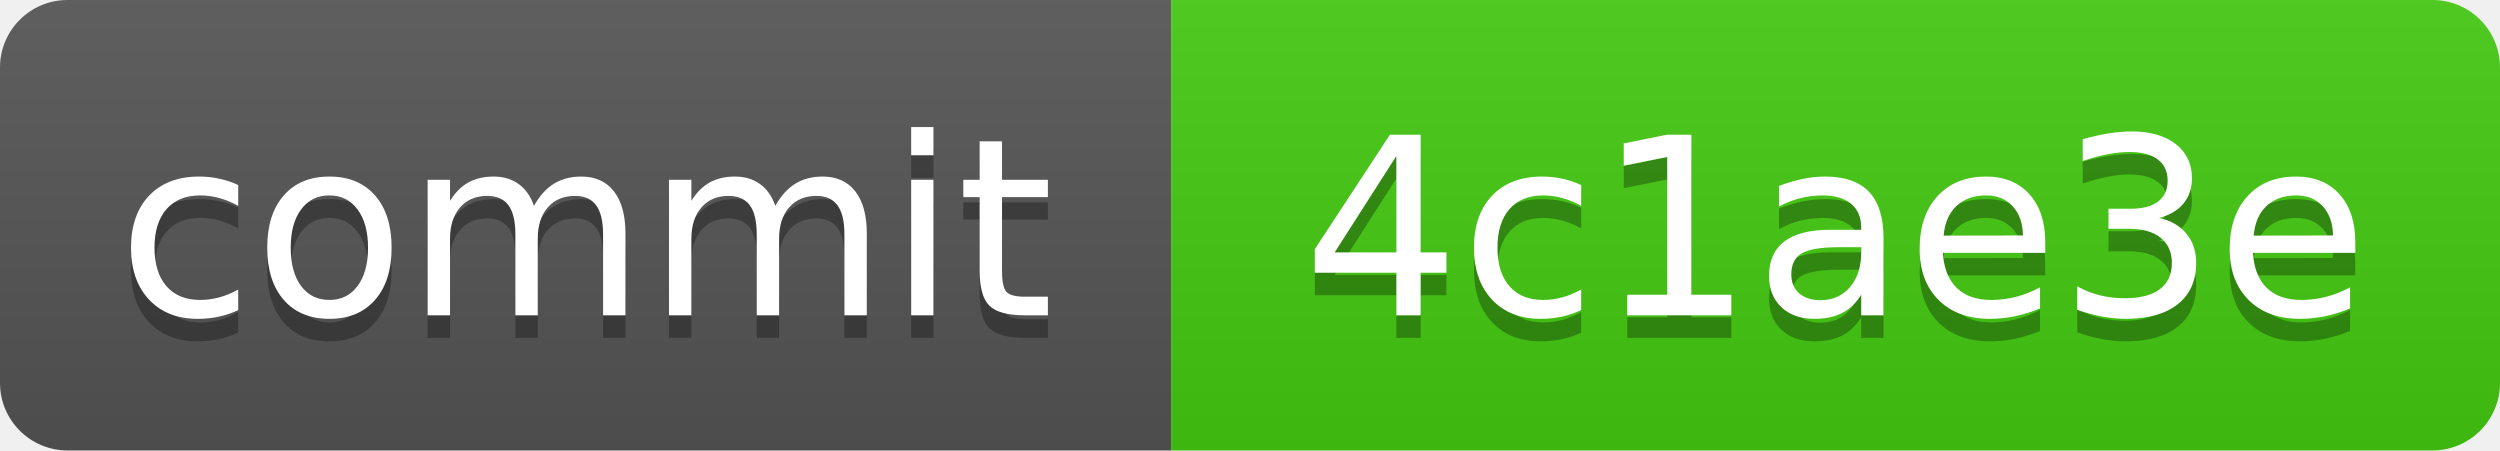
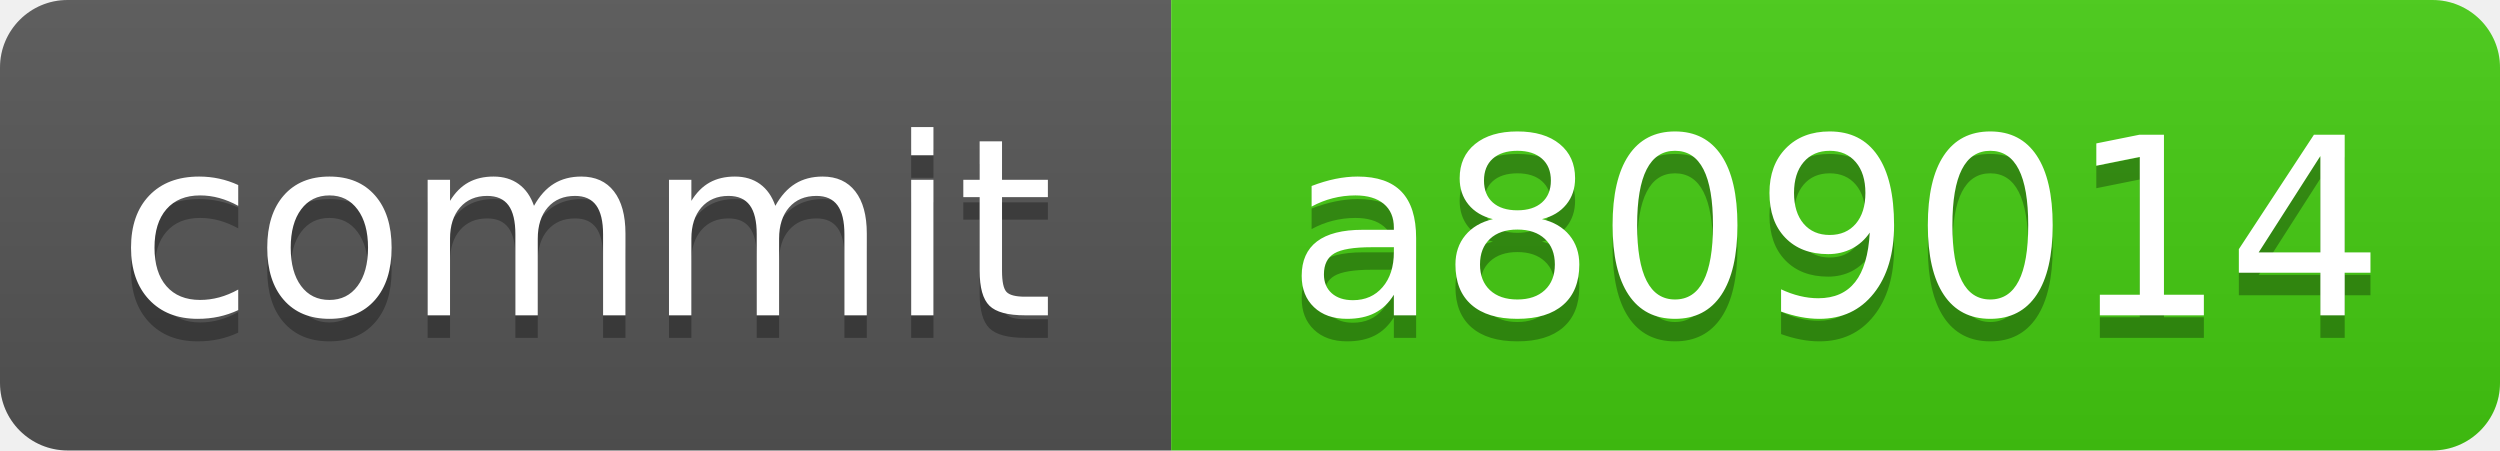
<svg xmlns="http://www.w3.org/2000/svg" xmlns:xlink="http://www.w3.org/1999/xlink" width="111" height="20" role="img">
-   <a target="_blank" xlink:href="https://github.com/symbolic-labs-pub/freedom-that-lasts/commit/4c1ae3e9a8ff94526ecead18b8e37e9d113e7885">
+   <a target="_blank" xlink:href="https://github.com/symbolic-labs-pub/freedom-that-lasts/commit/a809014cec6f63243314704ab0553664a6269722">
    <linearGradient id="s" x2="0" y2="100%">
      <stop offset="0" stop-color="#bbb" stop-opacity=".1" />
      <stop offset="1" stop-opacity=".1" />
    </linearGradient>
    <clipPath id="r">
      <rect width="111" height="20" rx="3" fill="#fff" />
    </clipPath>
    <g clip-path="url(#r)">
      <rect width="52" height="20" fill="#555" />
      <rect x="52" width="59" height="20" fill="#4c1" />
      <rect width="111" height="20" fill="url(#s)" />
    </g>
    <g fill="#fff" text-anchor="middle" font-family="Verdana,Geneva,DejaVu Sans,sans-serif" text-rendering="geometricPrecision" font-size="110">
      <text aria-hidden="true" x="260.0" y="150" fill="#010101" fill-opacity=".3" transform="scale(.1)" textLength="420">commit</text>
      <text x="260.0" y="140" transform="scale(.1)" fill="#fff" textLength="420">commit</text>
-       <text aria-hidden="true" x="815.0" y="150" fill="#010101" fill-opacity=".3" transform="scale(.1)" textLength="490">4c1ae3e</text>
-       <text x="815.0" y="140" transform="scale(.1)" fill="#fff" textLength="490">4c1ae3e</text>
+       <text aria-hidden="true" x="815.0" y="150" fill="#010101" fill-opacity=".3" transform="scale(.1)" textLength="490">a809014</text>
+       <text x="815.0" y="140" transform="scale(.1)" fill="#fff" textLength="490">a809014</text>
    </g>
  </a>
</svg>
